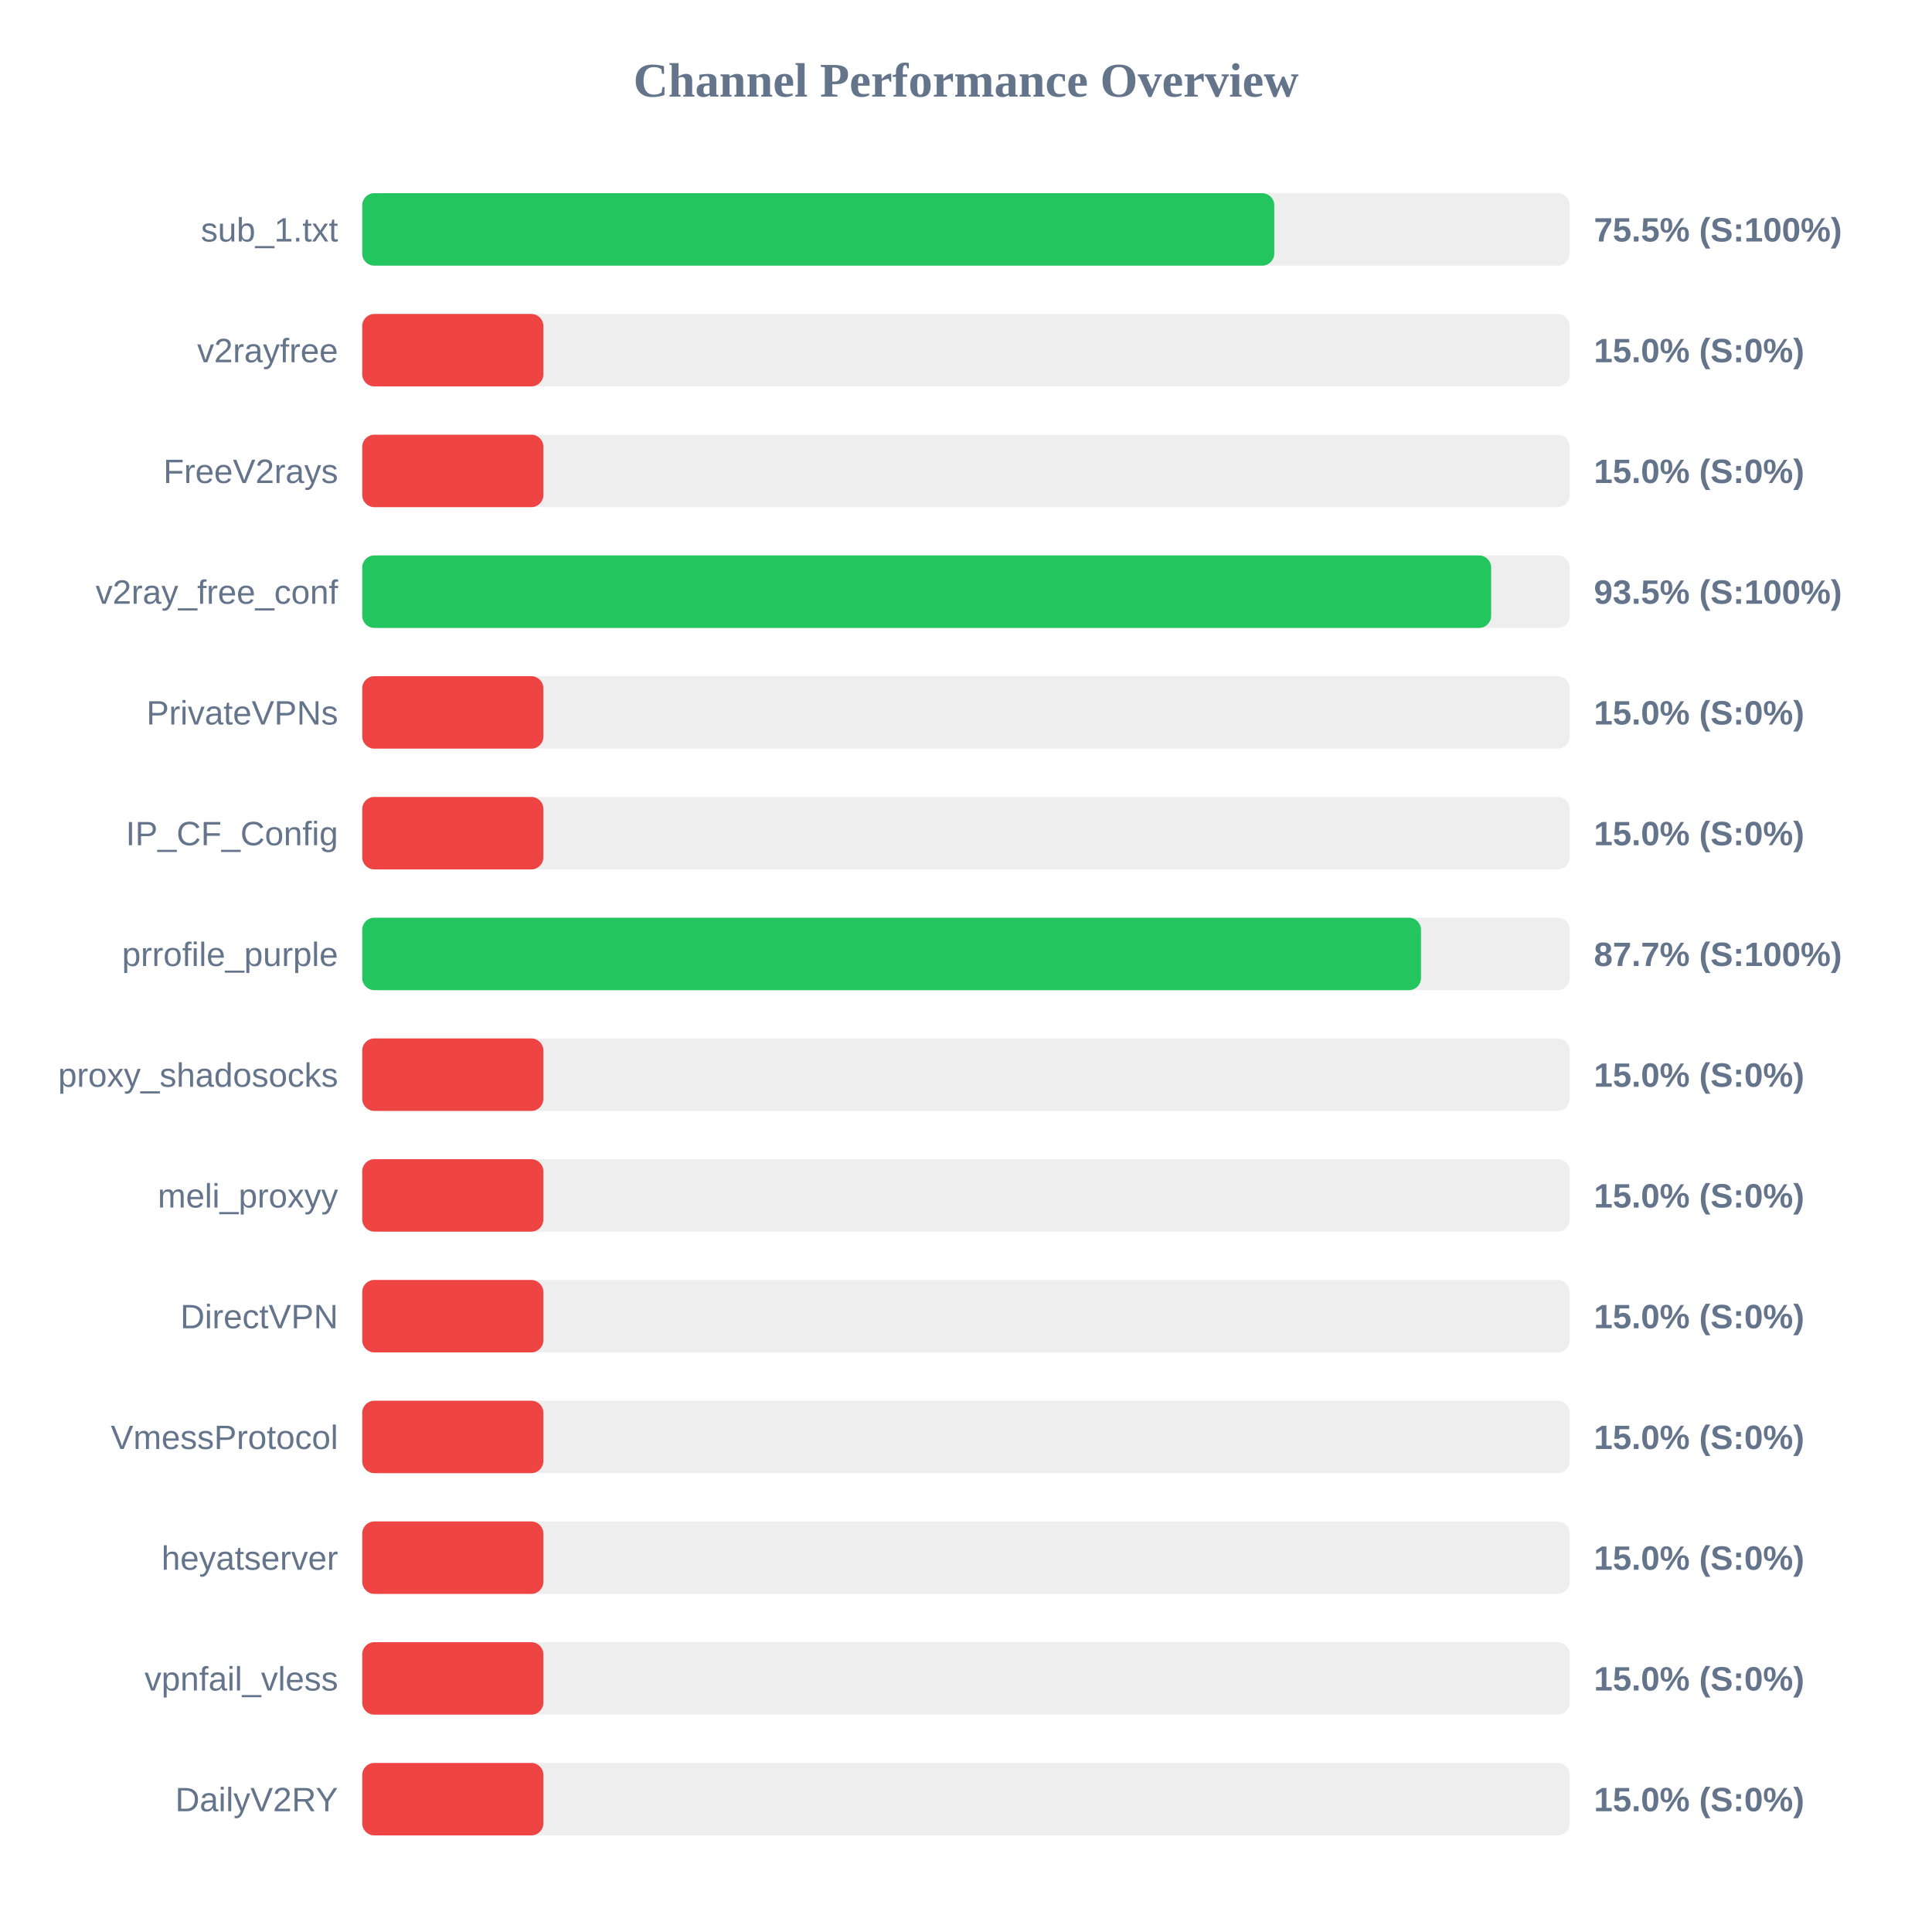
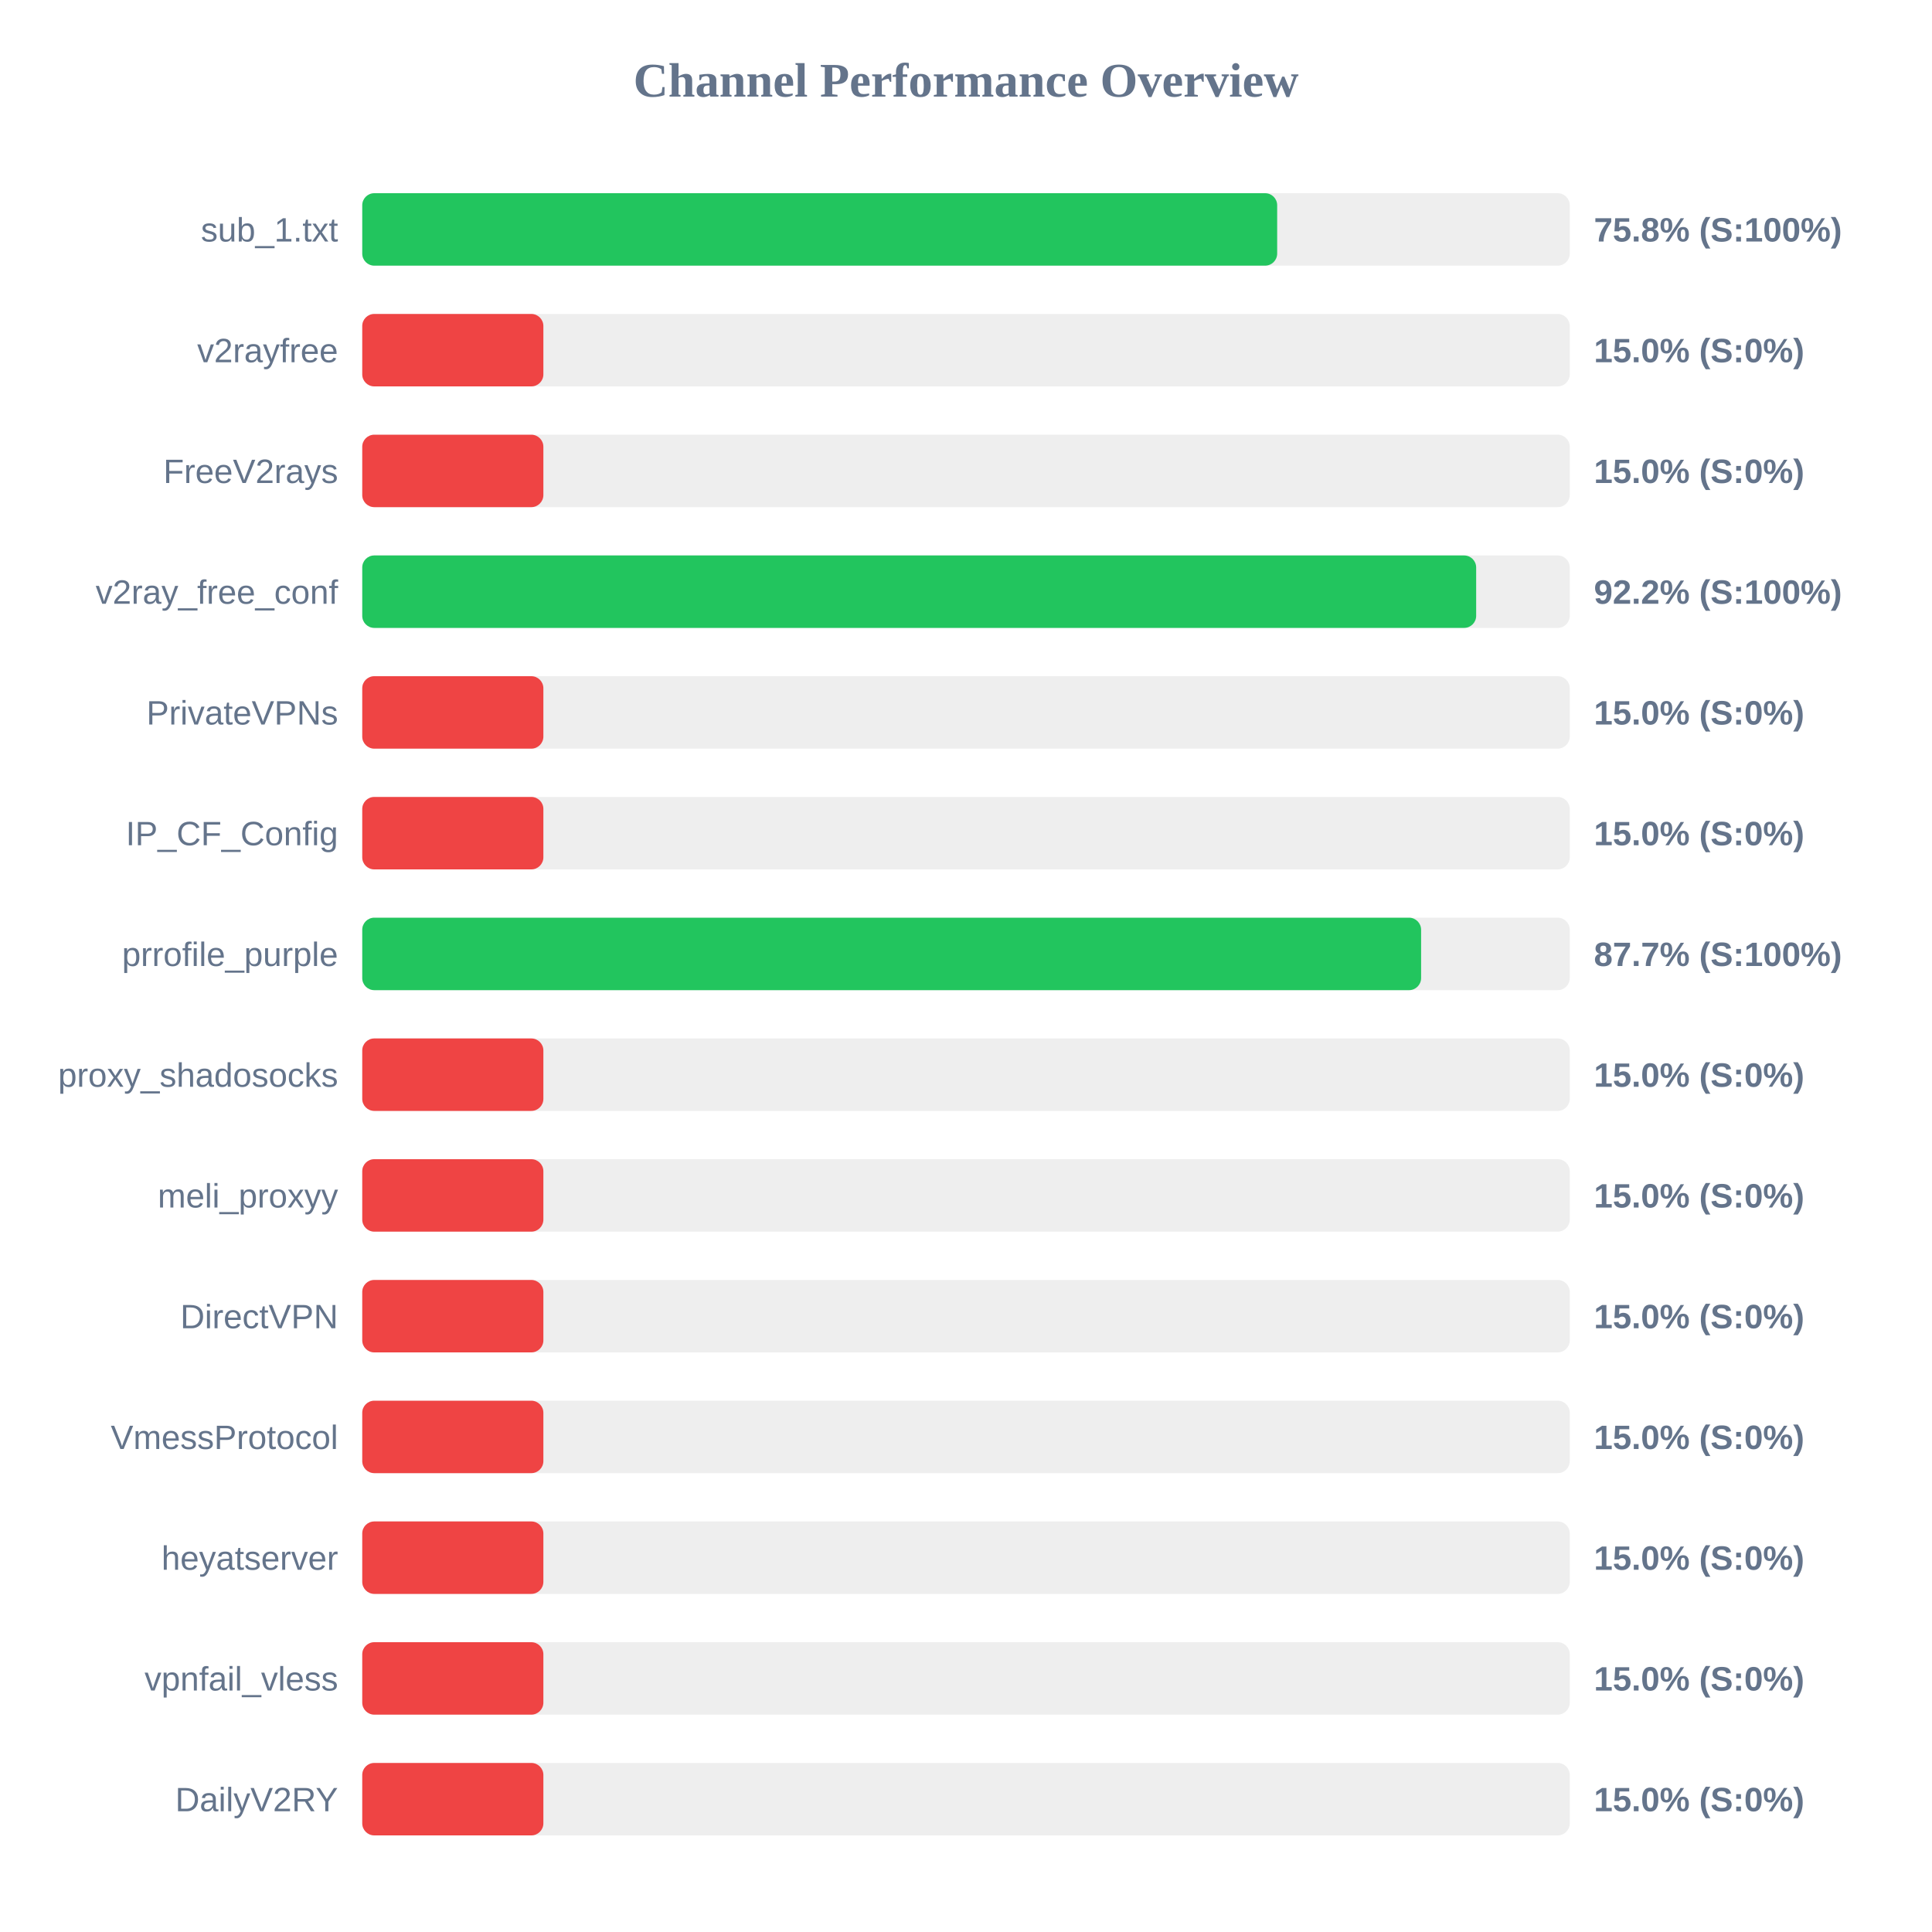
<svg xmlns="http://www.w3.org/2000/svg" width="800" height="800" version="1.1">
  <style>
        .row { font: 14px Arial; fill: #64748b; }
        .score { font: bold 14px Arial; fill: #64748b; }
    </style>
  <text x="400" y="40" text-anchor="middle" font-size="20px" font-weight="bold" fill="#64748b">Channel Performance Overview</text>
  <rect x="150" y="80" width="500" height="30" fill="#eee" rx="5" />
-   <rect x="150" y="80" width="377.65" height="30" fill="#22c55e" rx="5" />
+   <rect x="150" y="80" width="378.85" height="30" fill="#22c55e" rx="5" />
  <text x="140" y="100" text-anchor="end" class="row">sub_1.txt</text>
-   <text x="660" y="100" text-anchor="start" class="score">75.5% (S:100%)</text>
+   <text x="660" y="100" text-anchor="start" class="score">75.8% (S:100%)</text>
  <rect x="150" y="130" width="500" height="30" fill="#eee" rx="5" />
  <rect x="150" y="130" width="75.0" height="30" fill="#ef4444" rx="5" />
  <text x="140" y="150" text-anchor="end" class="row">v2rayfree</text>
  <text x="660" y="150" text-anchor="start" class="score">15.0% (S:0%)</text>
  <rect x="150" y="180" width="500" height="30" fill="#eee" rx="5" />
  <rect x="150" y="180" width="75.0" height="30" fill="#ef4444" rx="5" />
  <text x="140" y="200" text-anchor="end" class="row">FreeV2rays</text>
  <text x="660" y="200" text-anchor="start" class="score">15.0% (S:0%)</text>
  <rect x="150" y="230" width="500" height="30" fill="#eee" rx="5" />
-   <rect x="150" y="230" width="467.45" height="30" fill="#22c55e" rx="5" />
+   <rect x="150" y="230" width="461.25" height="30" fill="#22c55e" rx="5" />
  <text x="140" y="250" text-anchor="end" class="row">v2ray_free_conf</text>
-   <text x="660" y="250" text-anchor="start" class="score">93.5% (S:100%)</text>
+   <text x="660" y="250" text-anchor="start" class="score">92.2% (S:100%)</text>
  <rect x="150" y="280" width="500" height="30" fill="#eee" rx="5" />
  <rect x="150" y="280" width="75.0" height="30" fill="#ef4444" rx="5" />
  <text x="140" y="300" text-anchor="end" class="row">PrivateVPNs</text>
  <text x="660" y="300" text-anchor="start" class="score">15.0% (S:0%)</text>
  <rect x="150" y="330" width="500" height="30" fill="#eee" rx="5" />
  <rect x="150" y="330" width="75.0" height="30" fill="#ef4444" rx="5" />
  <text x="140" y="350" text-anchor="end" class="row">IP_CF_Config</text>
  <text x="660" y="350" text-anchor="start" class="score">15.0% (S:0%)</text>
  <rect x="150" y="380" width="500" height="30" fill="#eee" rx="5" />
-   <rect x="150" y="380" width="438.4" height="30" fill="#22c55e" rx="5" />
+   <rect x="150" y="380" width="438.45" height="30" fill="#22c55e" rx="5" />
  <text x="140" y="400" text-anchor="end" class="row">prrofile_purple</text>
  <text x="660" y="400" text-anchor="start" class="score">87.7% (S:100%)</text>
  <rect x="150" y="430" width="500" height="30" fill="#eee" rx="5" />
  <rect x="150" y="430" width="75.0" height="30" fill="#ef4444" rx="5" />
  <text x="140" y="450" text-anchor="end" class="row">proxy_shadosocks</text>
  <text x="660" y="450" text-anchor="start" class="score">15.0% (S:0%)</text>
  <rect x="150" y="480" width="500" height="30" fill="#eee" rx="5" />
  <rect x="150" y="480" width="75.0" height="30" fill="#ef4444" rx="5" />
  <text x="140" y="500" text-anchor="end" class="row">meli_proxyy</text>
  <text x="660" y="500" text-anchor="start" class="score">15.0% (S:0%)</text>
  <rect x="150" y="530" width="500" height="30" fill="#eee" rx="5" />
  <rect x="150" y="530" width="75.0" height="30" fill="#ef4444" rx="5" />
  <text x="140" y="550" text-anchor="end" class="row">DirectVPN</text>
  <text x="660" y="550" text-anchor="start" class="score">15.0% (S:0%)</text>
  <rect x="150" y="580" width="500" height="30" fill="#eee" rx="5" />
  <rect x="150" y="580" width="75.0" height="30" fill="#ef4444" rx="5" />
  <text x="140" y="600" text-anchor="end" class="row">VmessProtocol</text>
  <text x="660" y="600" text-anchor="start" class="score">15.0% (S:0%)</text>
  <rect x="150" y="630" width="500" height="30" fill="#eee" rx="5" />
  <rect x="150" y="630" width="75.0" height="30" fill="#ef4444" rx="5" />
  <text x="140" y="650" text-anchor="end" class="row">heyatserver</text>
  <text x="660" y="650" text-anchor="start" class="score">15.0% (S:0%)</text>
  <rect x="150" y="680" width="500" height="30" fill="#eee" rx="5" />
  <rect x="150" y="680" width="75.0" height="30" fill="#ef4444" rx="5" />
  <text x="140" y="700" text-anchor="end" class="row">vpnfail_vless</text>
  <text x="660" y="700" text-anchor="start" class="score">15.0% (S:0%)</text>
  <rect x="150" y="730" width="500" height="30" fill="#eee" rx="5" />
  <rect x="150" y="730" width="75.0" height="30" fill="#ef4444" rx="5" />
  <text x="140" y="750" text-anchor="end" class="row">DailyV2RY</text>
  <text x="660" y="750" text-anchor="start" class="score">15.0% (S:0%)</text>
</svg>
